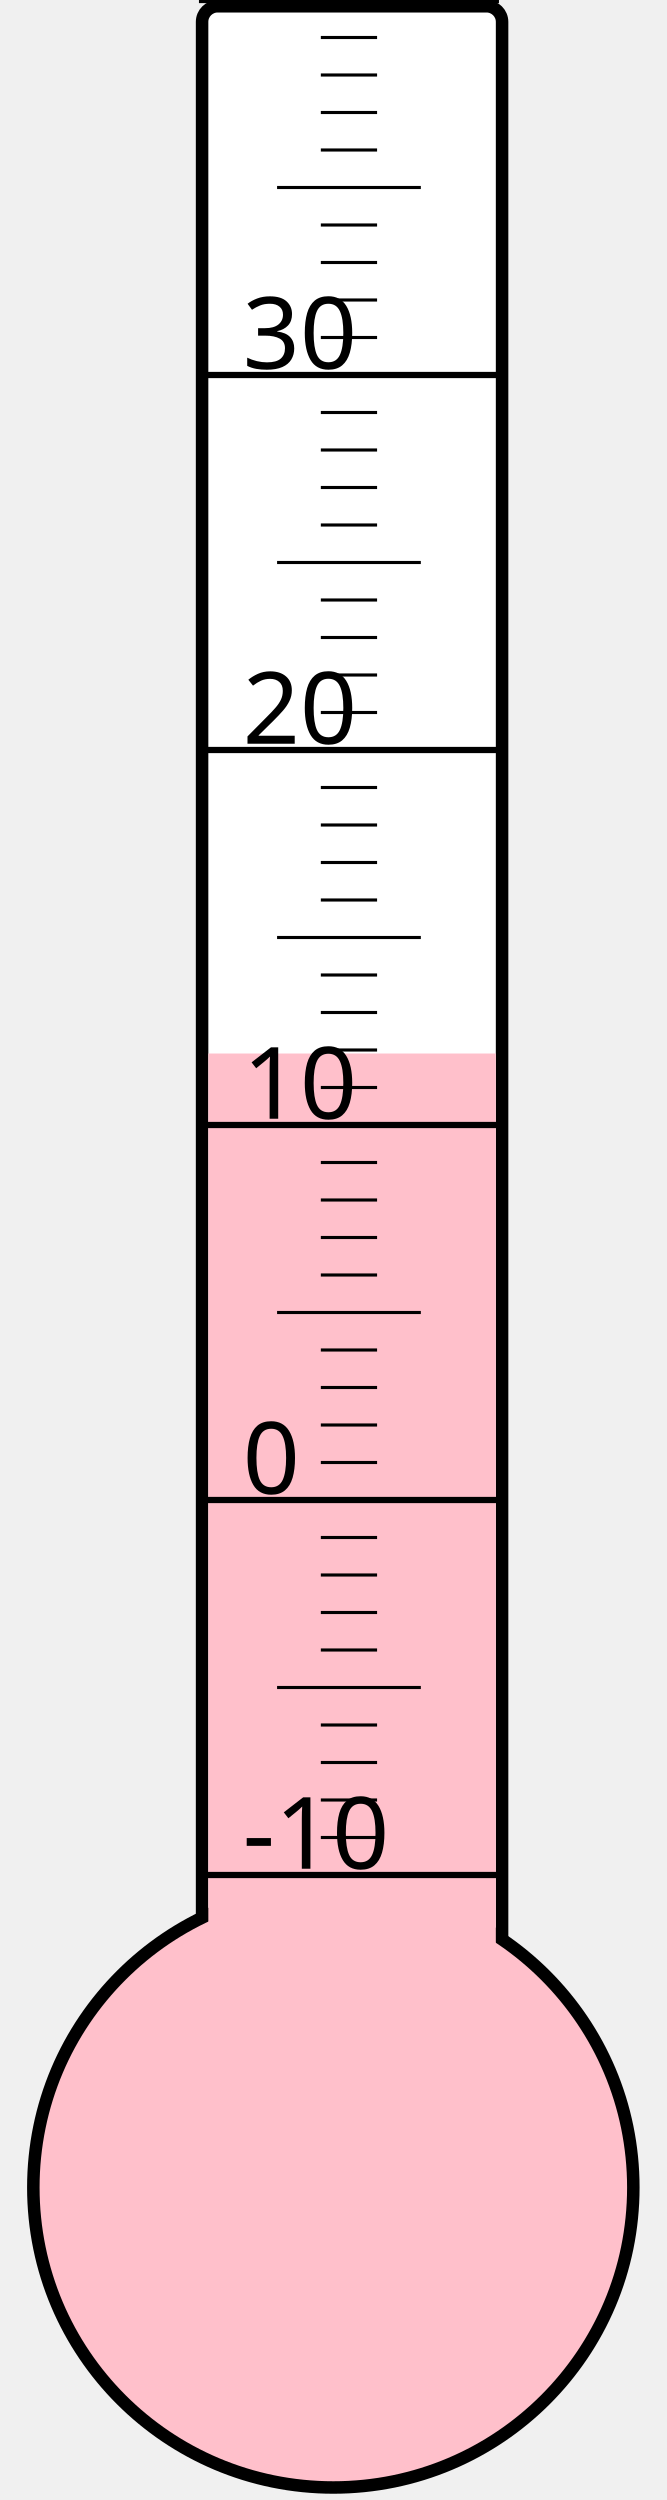
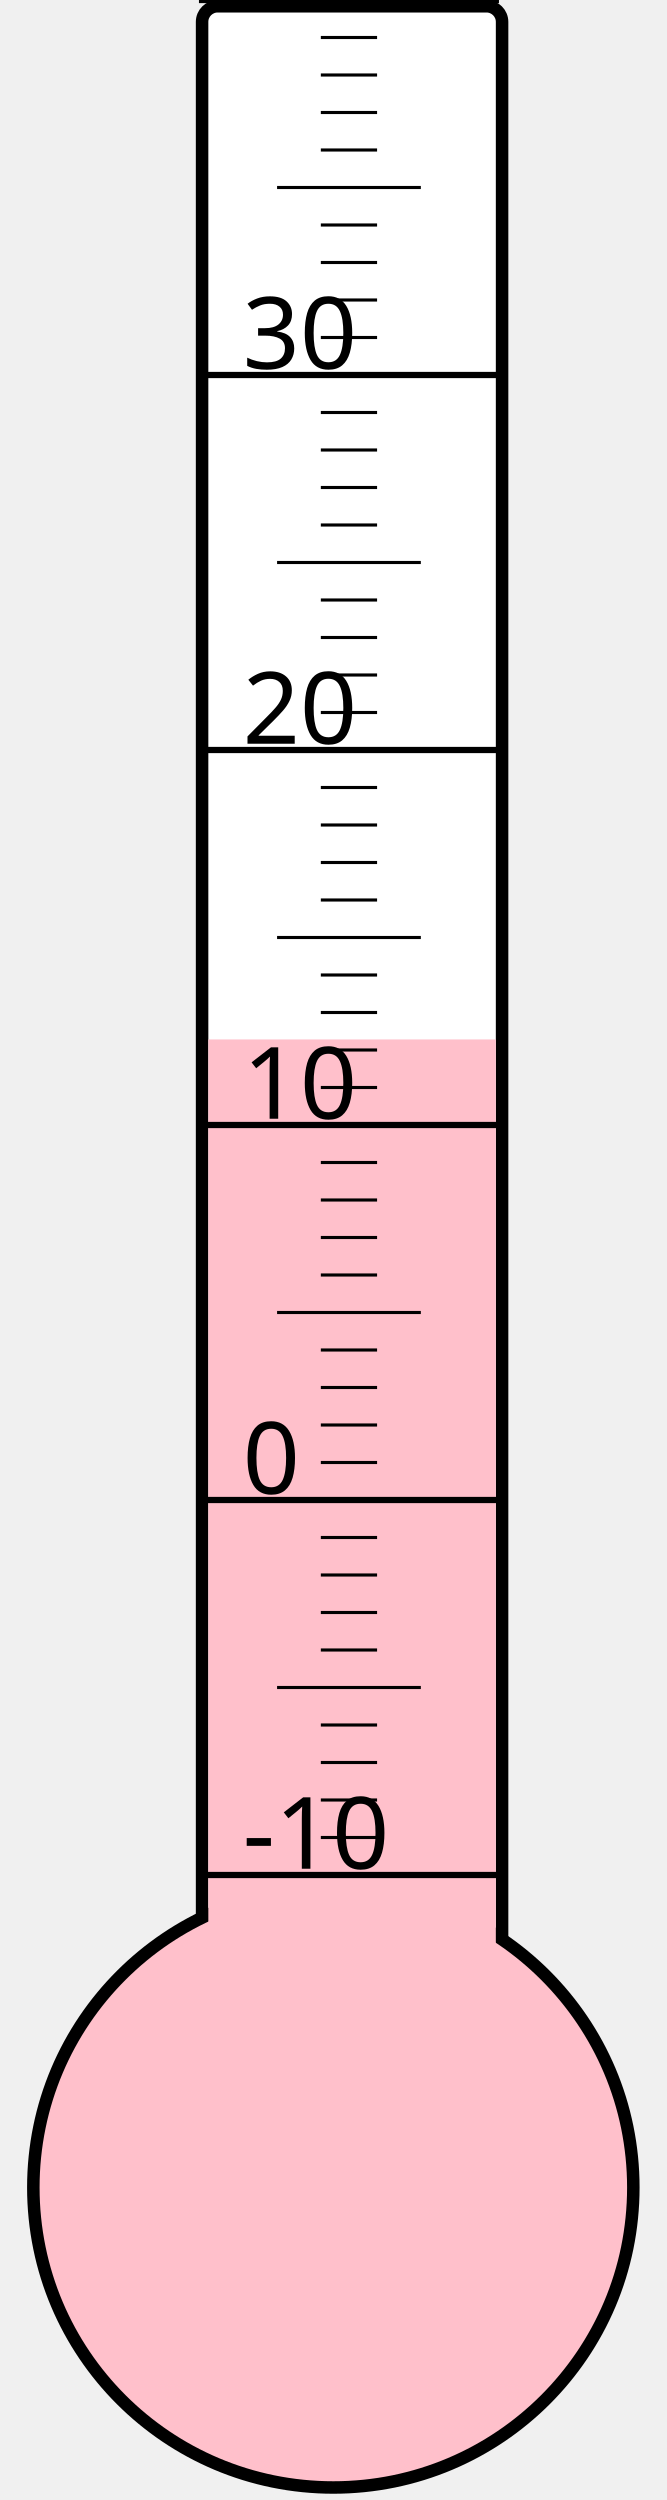
<svg xmlns="http://www.w3.org/2000/svg" width="40px" height="150px" viewBox="0 0 200 800">
  <rect width="200" height="800" x="0" y="0" style="fill: #ffffeb; fill-opacity: 0;" />
  <rect width="96" height="680" x="58" y="2" rx="5" ry="5" style="fill: white; fill-opacity: 1; stroke: black; stroke-width: 4;" />
  <circle cx="100" cy="700" r="96" style="fill: pink; stroke: black; stroke-width: 4;" />
-   <rect width="92" height="362.875" x="60" y="337.125" style="fill: pink; fill-opacity: 1; stroke-width: 0;" />
+   <rect width="92" height="367.375" x="60" y="332.625" style="fill: pink; fill-opacity: 1; stroke-width: 0;" />
  <text x="71" y="598" style="font-family: sans-serif; font-size: 24pt;">-10</text>
  <text x="71" y="478" style="font-family: sans-serif; font-size: 24pt;">0</text>
  <text x="71" y="358" style="font-family: sans-serif; font-size: 24pt;">10</text>
  <text x="71" y="238" style="font-family: sans-serif; font-size: 24pt;">20</text>
  <text x="71" y="118" style="font-family: sans-serif; font-size: 24pt;">30</text>
  <g style="stroke: black;">
    <line x1="57" y1="600" x2="153" y2="600" style="stroke-width: 2;" />
    <line x1="96" y1="588" x2="114" y2="588" style="stroke-width: 1;" />
    <line x1="96" y1="576" x2="114" y2="576" style="stroke-width: 1;" />
    <line x1="96" y1="564" x2="114" y2="564" style="stroke-width: 1;" />
    <line x1="96" y1="552" x2="114" y2="552" style="stroke-width: 1;" />
    <line x1="82" y1="540" x2="128" y2="540" style="stroke-width: 1;" />
    <line x1="96" y1="528" x2="114" y2="528" style="stroke-width: 1;" />
    <line x1="96" y1="516" x2="114" y2="516" style="stroke-width: 1;" />
    <line x1="96" y1="504" x2="114" y2="504" style="stroke-width: 1;" />
    <line x1="96" y1="492" x2="114" y2="492" style="stroke-width: 1;" />
    <line x1="57" y1="480" x2="153" y2="480" style="stroke-width: 2;" />
    <line x1="96" y1="468" x2="114" y2="468" style="stroke-width: 1;" />
    <line x1="96" y1="456" x2="114" y2="456" style="stroke-width: 1;" />
    <line x1="96" y1="444" x2="114" y2="444" style="stroke-width: 1;" />
    <line x1="96" y1="432" x2="114" y2="432" style="stroke-width: 1;" />
    <line x1="82" y1="420" x2="128" y2="420" style="stroke-width: 1;" />
    <line x1="96" y1="408" x2="114" y2="408" style="stroke-width: 1;" />
    <line x1="96" y1="396" x2="114" y2="396" style="stroke-width: 1;" />
    <line x1="96" y1="384" x2="114" y2="384" style="stroke-width: 1;" />
    <line x1="96" y1="372" x2="114" y2="372" style="stroke-width: 1;" />
    <line x1="57" y1="360" x2="153" y2="360" style="stroke-width: 2;" />
    <line x1="96" y1="348" x2="114" y2="348" style="stroke-width: 1;" />
    <line x1="96" y1="336" x2="114" y2="336" style="stroke-width: 1;" />
    <line x1="96" y1="324" x2="114" y2="324" style="stroke-width: 1;" />
    <line x1="96" y1="312" x2="114" y2="312" style="stroke-width: 1;" />
    <line x1="82" y1="300" x2="128" y2="300" style="stroke-width: 1;" />
    <line x1="96" y1="288" x2="114" y2="288" style="stroke-width: 1;" />
    <line x1="96" y1="276" x2="114" y2="276" style="stroke-width: 1;" />
    <line x1="96" y1="264" x2="114" y2="264" style="stroke-width: 1;" />
    <line x1="96" y1="252" x2="114" y2="252" style="stroke-width: 1;" />
    <line x1="57" y1="240" x2="153" y2="240" style="stroke-width: 2;" />
    <line x1="96" y1="228" x2="114" y2="228" style="stroke-width: 1;" />
    <line x1="96" y1="216" x2="114" y2="216" style="stroke-width: 1;" />
    <line x1="96" y1="204" x2="114" y2="204" style="stroke-width: 1;" />
    <line x1="96" y1="192" x2="114" y2="192" style="stroke-width: 1;" />
    <line x1="82" y1="180" x2="128" y2="180" style="stroke-width: 1;" />
    <line x1="96" y1="168" x2="114" y2="168" style="stroke-width: 1;" />
    <line x1="96" y1="156" x2="114" y2="156" style="stroke-width: 1;" />
    <line x1="96" y1="144" x2="114" y2="144" style="stroke-width: 1;" />
    <line x1="96" y1="132" x2="114" y2="132" style="stroke-width: 1;" />
    <line x1="57" y1="120" x2="153" y2="120" style="stroke-width: 2;" />
    <line x1="96" y1="108" x2="114" y2="108" style="stroke-width: 1;" />
    <line x1="96" y1="96" x2="114" y2="96" style="stroke-width: 1;" />
    <line x1="96" y1="84" x2="114" y2="84" style="stroke-width: 1;" />
    <line x1="96" y1="72" x2="114" y2="72" style="stroke-width: 1;" />
    <line x1="82" y1="60" x2="128" y2="60" style="stroke-width: 1;" />
    <line x1="96" y1="48" x2="114" y2="48" style="stroke-width: 1;" />
    <line x1="96" y1="36" x2="114" y2="36" style="stroke-width: 1;" />
    <line x1="96" y1="24" x2="114" y2="24" style="stroke-width: 1;" />
    <line x1="96" y1="12" x2="114" y2="12" style="stroke-width: 1;" />
    <line x1="57" y1="0" x2="153" y2="0" style="stroke-width: 2;" />
  </g>
</svg>
